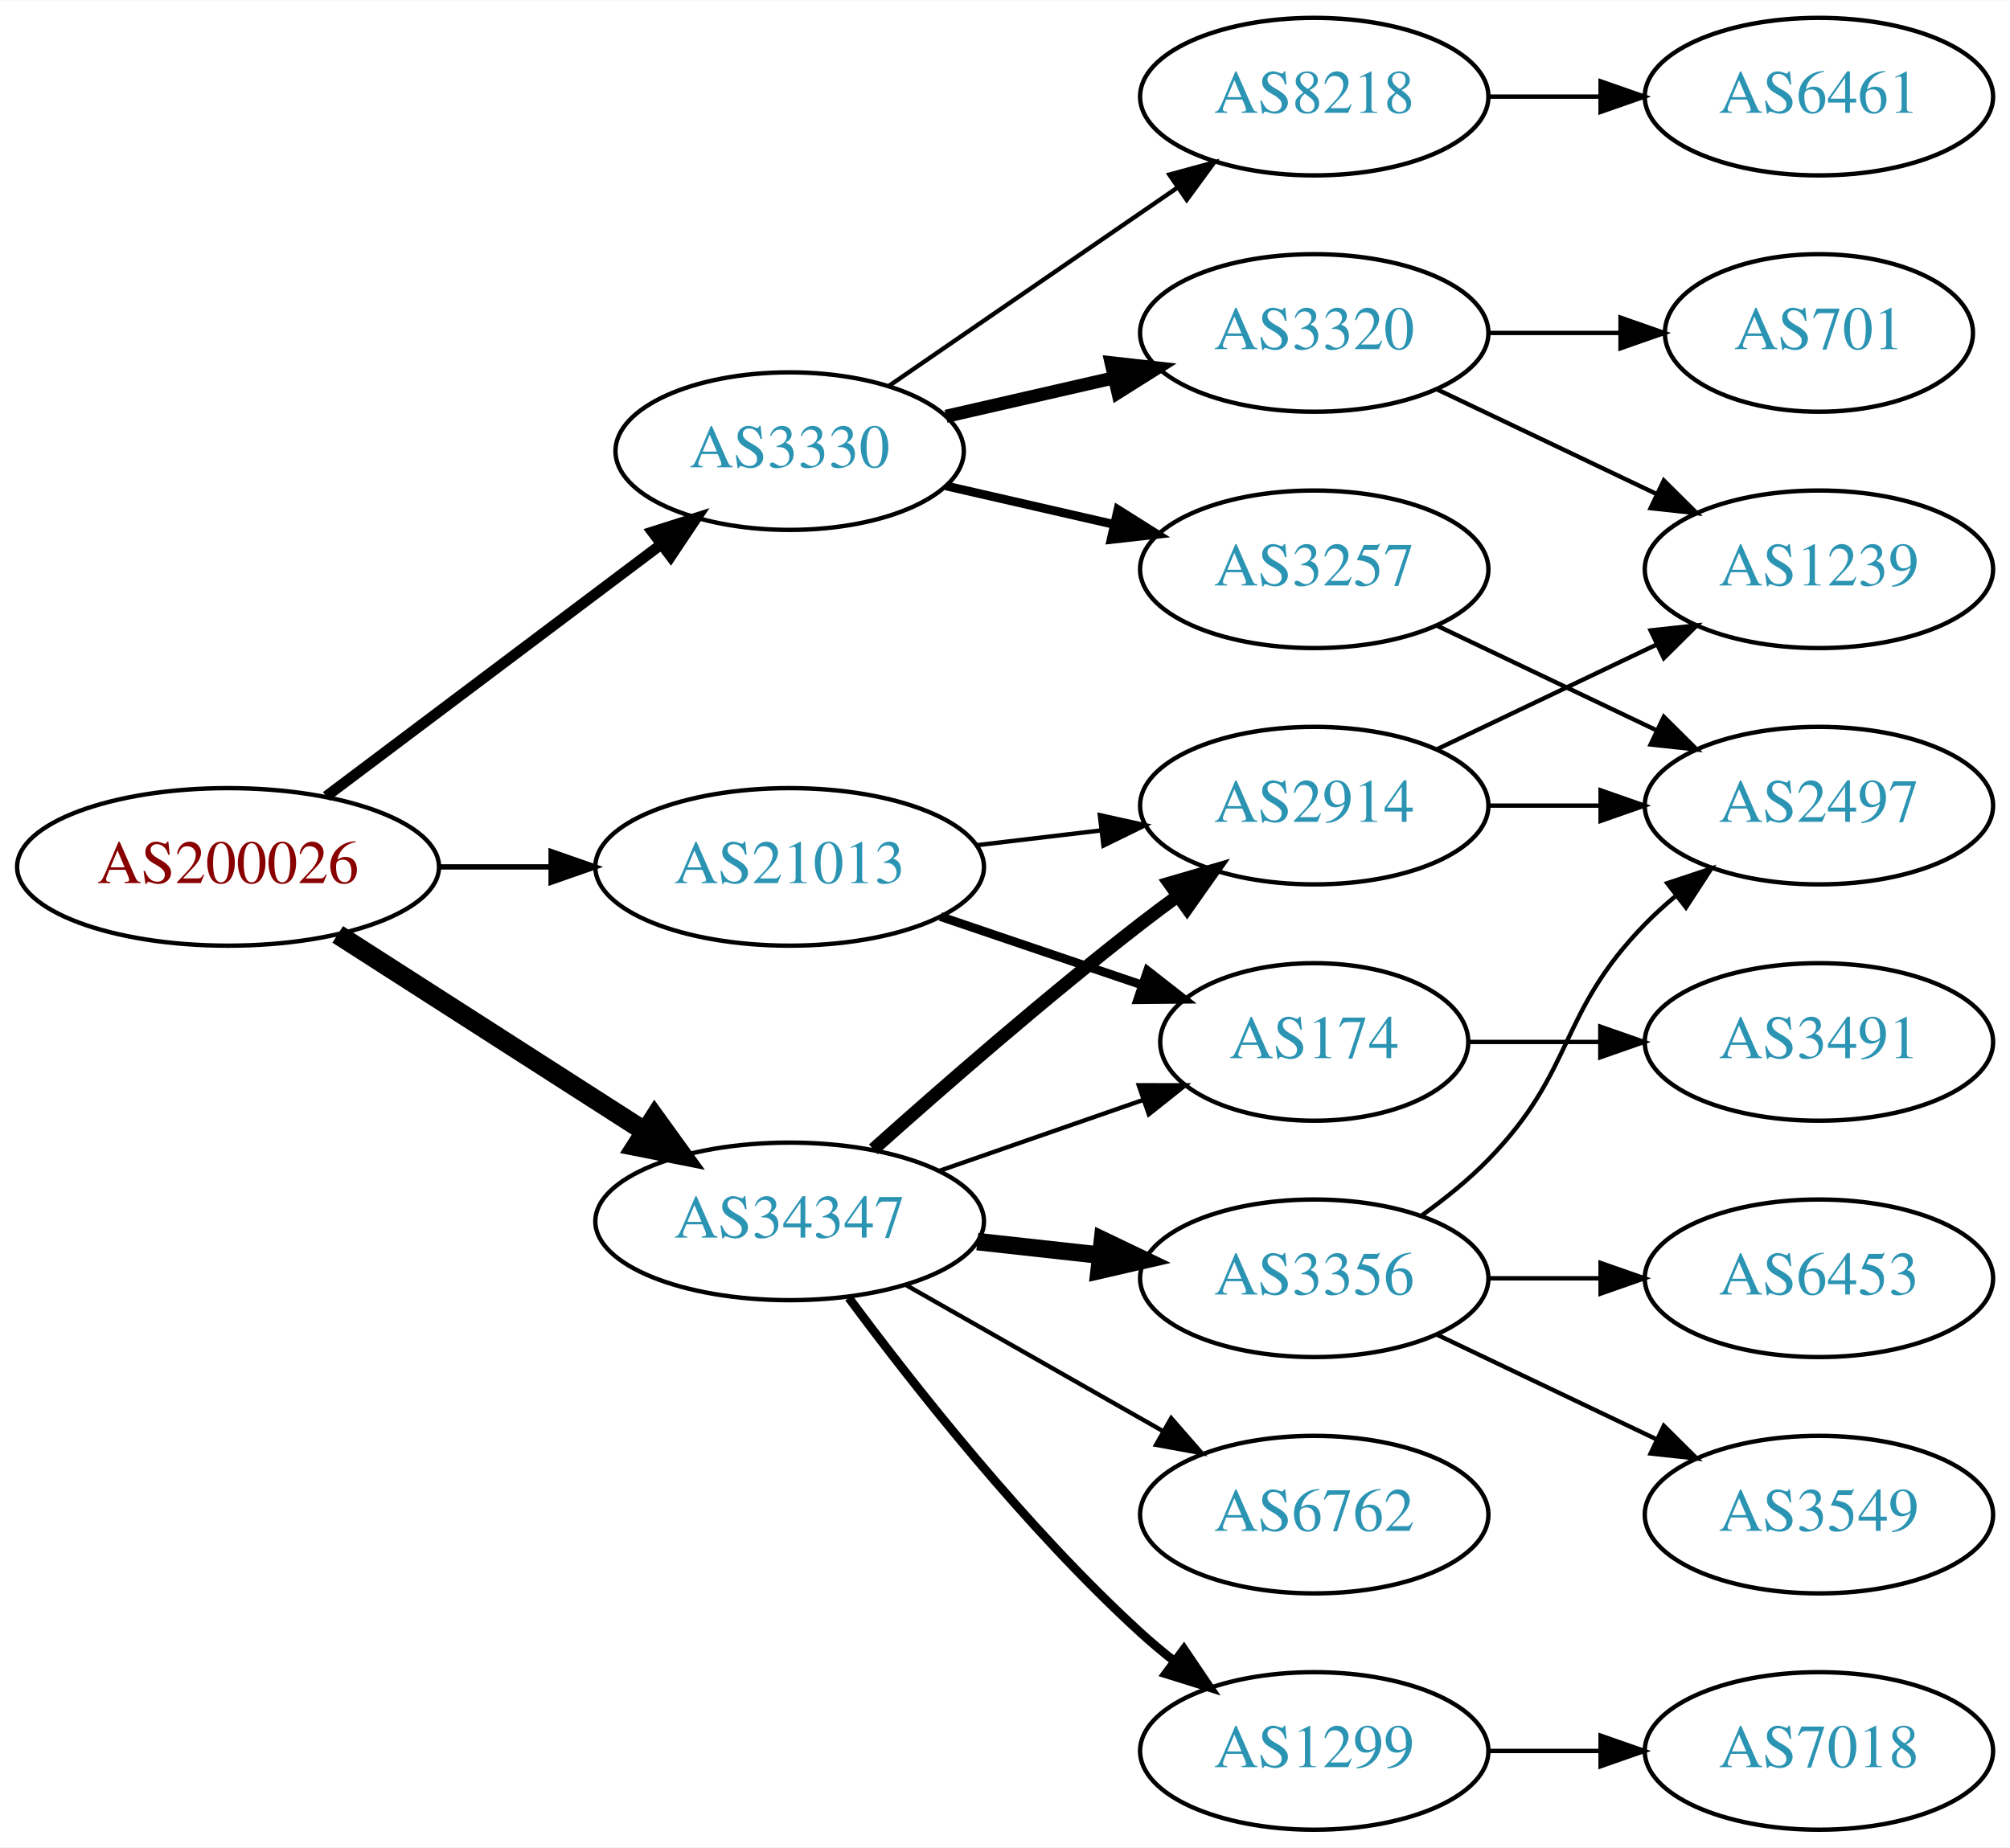
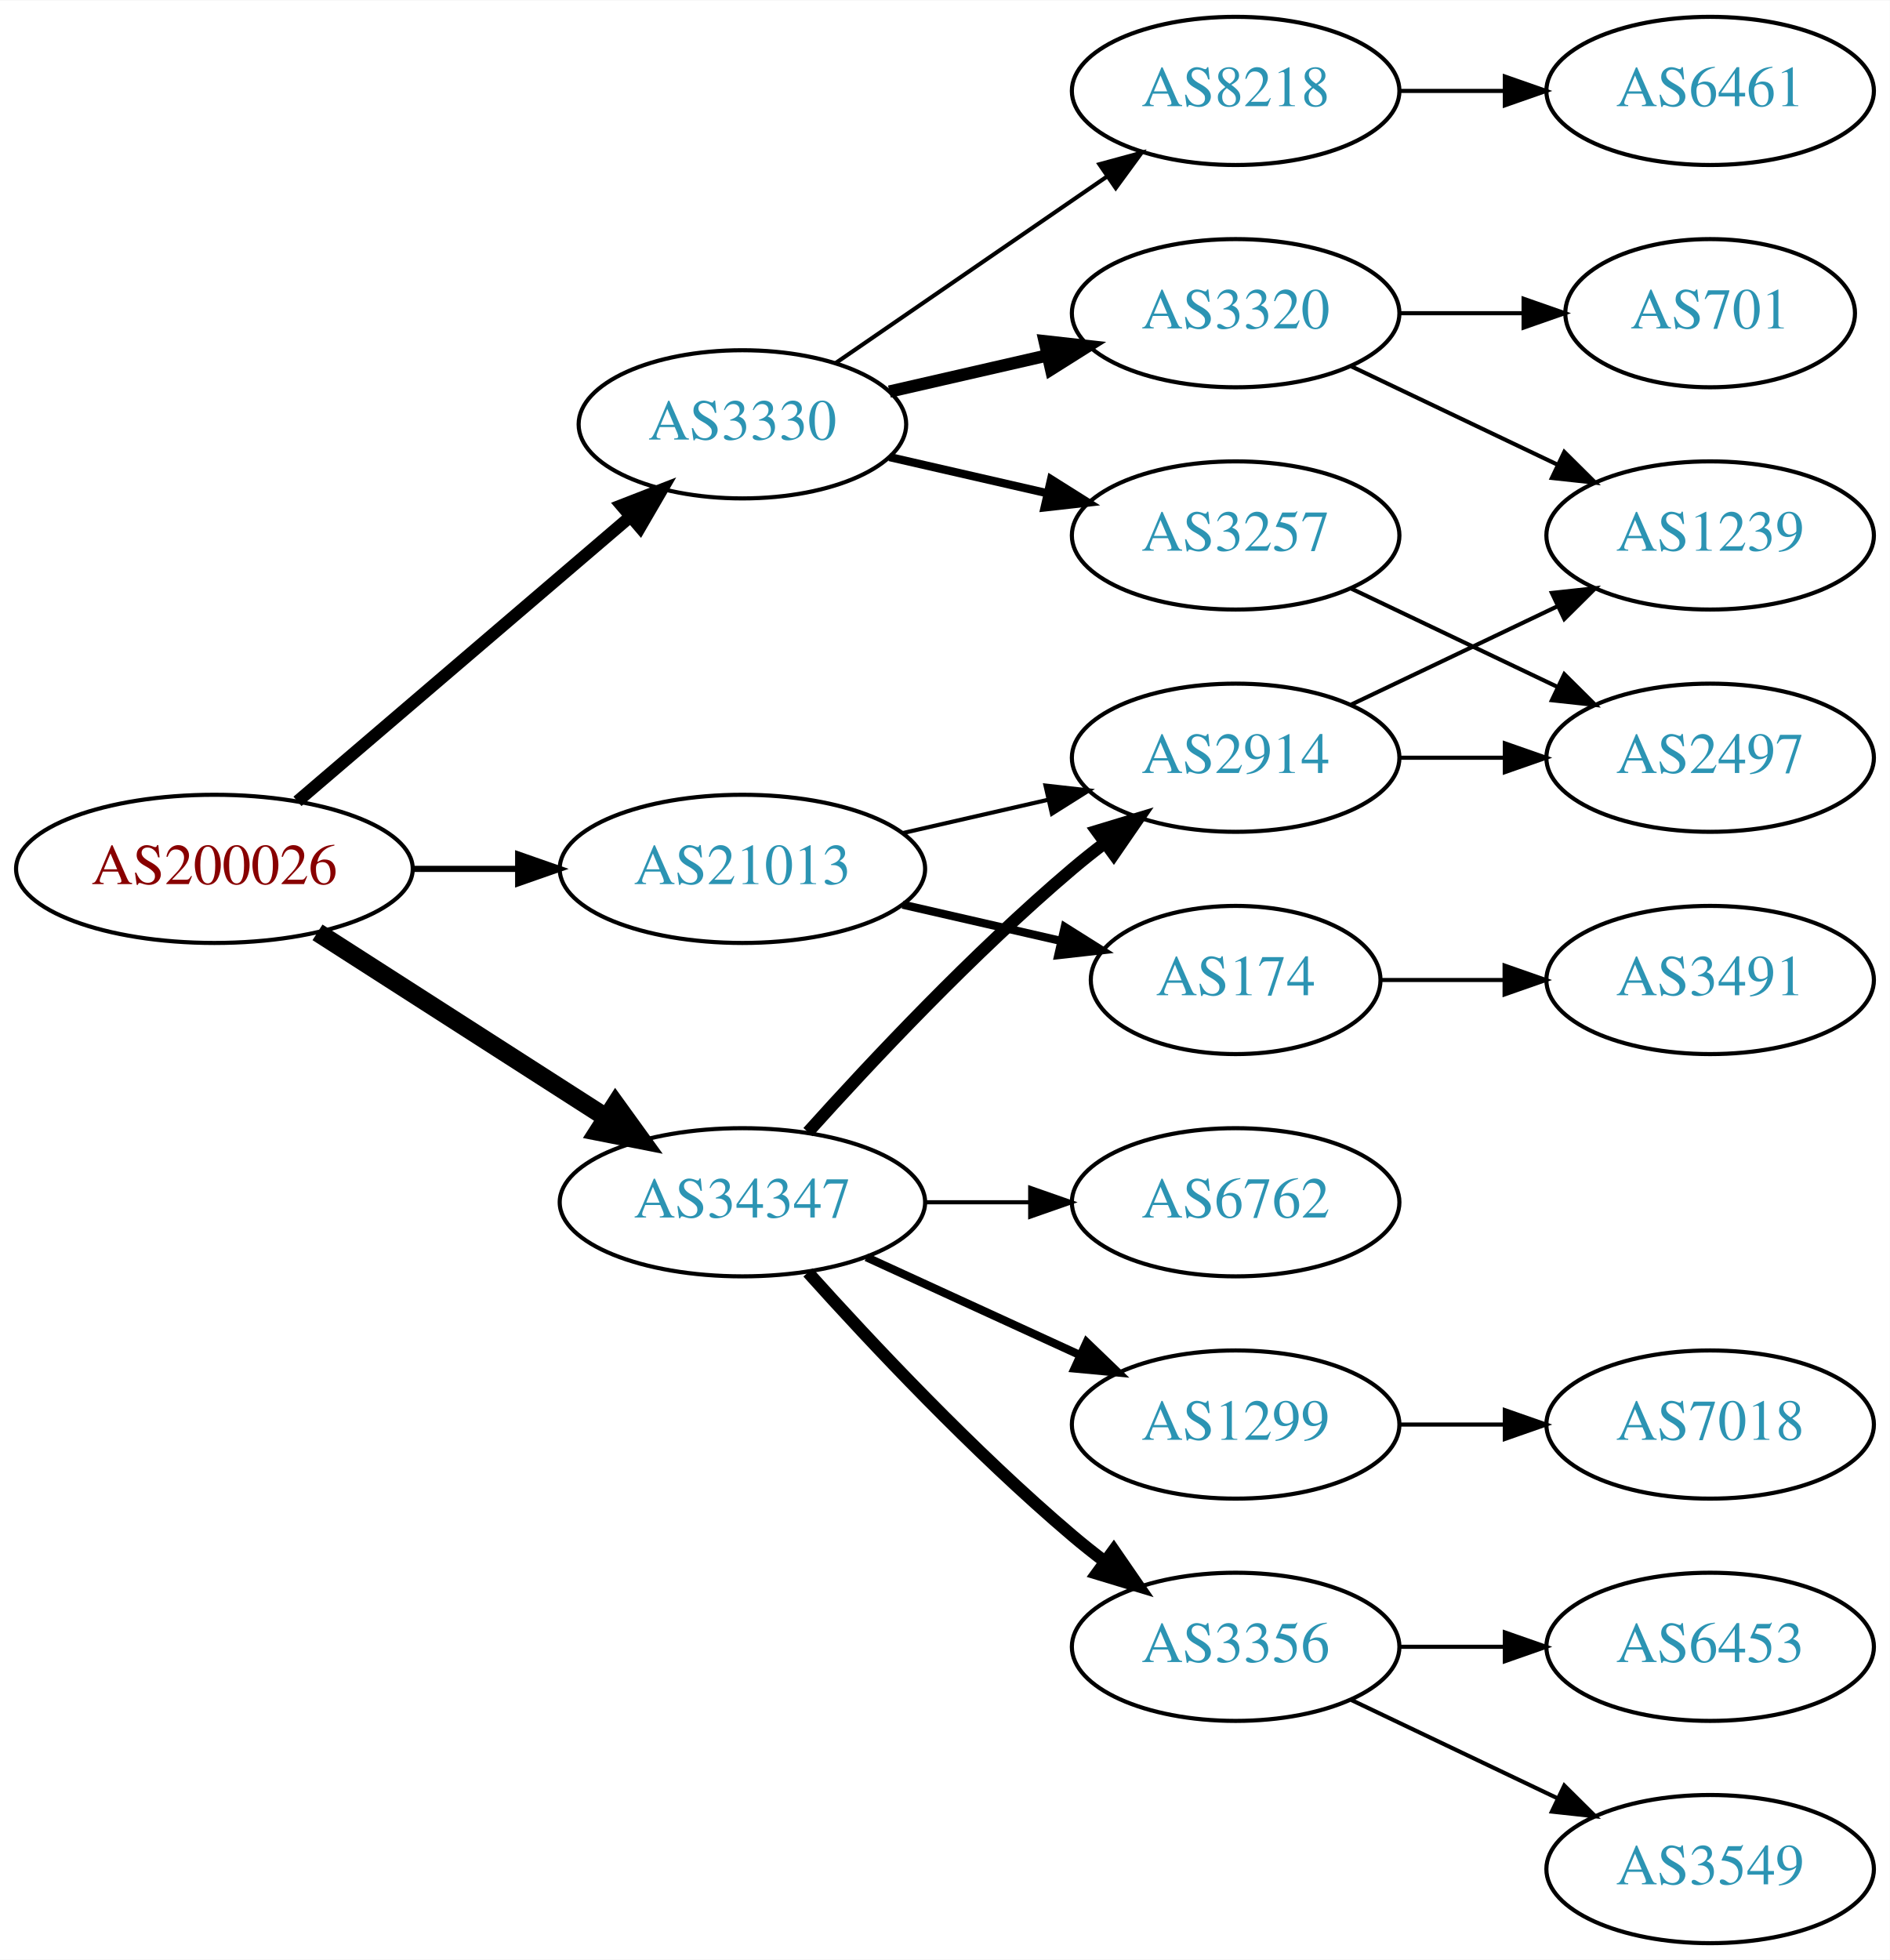
- <svg xmlns="http://www.w3.org/2000/svg" xmlns:xlink="http://www.w3.org/1999/xlink" width="459pt" height="422pt" viewBox="0.00 0.00 459.17 422.00">
-   <g id="graph0" class="graph" transform="scale(1 1) rotate(0) translate(4 418)">
-     <polygon fill="white" stroke="none" points="-4,4 -4,-418 455.17,-418 455.17,4 -4,4" />
+ <svg xmlns="http://www.w3.org/2000/svg" xmlns:xlink="http://www.w3.org/1999/xlink" width="459pt" height="476pt" viewBox="0.00 0.00 459.17 476.00">
+   <g id="graph0" class="graph" transform="scale(1 1) rotate(0) translate(4 472)">
+     <polygon fill="white" stroke="none" points="-4,4 -4,-472 455.17,-472 455.17,4 -4,4" />
    <g id="node1" class="node">
      <g id="a_node1">
        <a xlink:href="/asn/200026" xlink:title="AS200026 ~ Ortswaerme St. Johann in Tirol GmbH [AT]">
-           <ellipse fill="#ffffff" stroke="black" cx="48.096" cy="-220" rx="48.192" ry="18" />
-           <text text-anchor="middle" x="48.096" y="-216.3" font-family="Times,serif" font-size="14.00" fill="#880000">AS200026</text>
+           <ellipse fill="#ffffff" stroke="black" cx="48.096" cy="-261" rx="48.192" ry="18" />
+           <text text-anchor="middle" x="48.096" y="-257.3" font-family="Times,serif" font-size="14.00" fill="#880000">AS200026</text>
        </a>
      </g>
    </g>
    <g id="node2" class="node">
      <g id="a_node2">
        <a xlink:href="/asn/3330" xlink:title="AS3330 ~ Vienna, Austria [AT]">
-           <ellipse fill="#ffffff" stroke="black" cx="176.388" cy="-315" rx="39.794" ry="18" />
-           <text text-anchor="middle" x="176.388" y="-311.3" font-family="Times,serif" font-size="14.00" fill="#2c94b3">AS3330</text>
+           <ellipse fill="#ffffff" stroke="black" cx="176.388" cy="-369" rx="39.794" ry="18" />
+           <text text-anchor="middle" x="176.388" y="-365.3" font-family="Times,serif" font-size="14.00" fill="#2c94b3">AS3330</text>
        </a>
      </g>
    </g>
    <g id="edge1" class="edge">
-       <path fill="none" stroke="black" stroke-width="2.455" d="M70.519,-236.115C91.579,-251.957 123.845,-276.228 147.023,-293.664" />
-       <polygon fill="black" stroke="black" stroke-width="2.455" points="145.019,-296.535 155.114,-299.75 149.227,-290.941 145.019,-296.535" />
+       <path fill="none" stroke="black" stroke-width="3" d="M68.277,-277.403C89.851,-295.852 125.018,-325.926 149.132,-346.547" />
+       <polygon fill="black" stroke="black" stroke-width="3" points="146.976,-349.308 156.85,-353.148 151.525,-343.988 146.976,-349.308" />
    </g>
    <g id="node3" class="node">
      <g id="a_node3">
        <a xlink:href="/asn/21013" xlink:title="AS21013 ~ Wels, AT [AT]">
-           <ellipse fill="#ffffff" stroke="black" cx="176.388" cy="-220" rx="44.393" ry="18" />
-           <text text-anchor="middle" x="176.388" y="-216.3" font-family="Times,serif" font-size="14.00" fill="#2c94b3">AS21013</text>
+           <ellipse fill="#ffffff" stroke="black" cx="176.388" cy="-261" rx="44.393" ry="18" />
+           <text text-anchor="middle" x="176.388" y="-257.3" font-family="Times,serif" font-size="14.00" fill="#2c94b3">AS21013</text>
        </a>
      </g>
    </g>
    <g id="edge2" class="edge">
-       <path fill="none" stroke="black" stroke-width="1.227" d="M96.481,-220C104.742,-220 113.386,-220 121.799,-220" />
-       <polygon fill="black" stroke="black" stroke-width="1.227" points="121.904,-223.5 131.904,-220 121.904,-216.5 121.904,-223.5" />
+       <path fill="none" stroke="black" stroke-width="1.5" d="M96.481,-261C104.742,-261 113.386,-261 121.799,-261" />
+       <polygon fill="black" stroke="black" stroke-width="1.5" points="121.904,-264.5 131.904,-261 121.904,-257.5 121.904,-264.5" />
    </g>
    <g id="node4" class="node">
      <g id="a_node4">
        <a xlink:href="/asn/34347" xlink:title="AS34347 ~ HALLAG Kommunal GmbH [AT]">
-           <ellipse fill="#ffffff" stroke="black" cx="176.388" cy="-139" rx="44.393" ry="18" />
-           <text text-anchor="middle" x="176.388" y="-135.3" font-family="Times,serif" font-size="14.00" fill="#2c94b3">AS34347</text>
+           <ellipse fill="#ffffff" stroke="black" cx="176.388" cy="-180" rx="44.393" ry="18" />
+           <text text-anchor="middle" x="176.388" y="-176.3" font-family="Times,serif" font-size="14.00" fill="#2c94b3">AS34347</text>
        </a>
      </g>
    </g>
    <g id="edge3" class="edge">
-       <path fill="none" stroke="black" stroke-width="4.5" d="M73.147,-204.574C93.024,-191.826 121.421,-173.613 143.246,-159.615" />
-       <polygon fill="black" stroke="black" stroke-width="4.5" points="145.561,-162.808 151.853,-154.095 141.31,-156.179 145.561,-162.808" />
+       <path fill="none" stroke="black" stroke-width="4.5" d="M73.147,-245.574C93.024,-232.826 121.421,-214.613 143.246,-200.615" />
+       <polygon fill="black" stroke="black" stroke-width="4.5" points="145.561,-203.808 151.853,-195.095 141.31,-197.179 145.561,-203.808" />
    </g>
    <g id="node5" class="node">
      <g id="a_node5">
-         <a xlink:href="/asn/8218" xlink:title="AS8218 ~ legacy Neotelecoms [FR]">
+         <a xlink:href="/asn/3320" xlink:title="AS3320 ~ DTAG [DE]">
          <ellipse fill="#ffffff" stroke="black" cx="296.23" cy="-396" rx="39.794" ry="18" />
-           <text text-anchor="middle" x="296.23" y="-392.3" font-family="Times,serif" font-size="14.00" fill="#2c94b3">AS8218</text>
+           <text text-anchor="middle" x="296.23" y="-392.3" font-family="Times,serif" font-size="14.00" fill="#2c94b3">AS3320</text>
        </a>
      </g>
    </g>
    <g id="edge4" class="edge">
-       <path fill="none" stroke="black" d="M199.002,-329.857C217.49,-342.565 244.304,-360.995 264.934,-375.175" />
-       <polygon fill="black" stroke="black" points="263.13,-378.183 273.354,-380.963 267.096,-372.414 263.13,-378.183" />
+       <path fill="none" stroke="black" stroke-width="3" d="M212.107,-376.955C224.107,-379.704 237.728,-382.825 250.42,-385.733" />
+       <polygon fill="black" stroke="black" stroke-width="3" points="249.823,-389.187 260.352,-388.009 251.386,-382.364 249.823,-389.187" />
    </g>
    <g id="node6" class="node">
      <g id="a_node6">
        <a xlink:href="/asn/3257" xlink:title="AS3257 ~ GTT [DE]">
-           <ellipse fill="#ffffff" stroke="black" cx="296.23" cy="-288" rx="39.794" ry="18" />
-           <text text-anchor="middle" x="296.23" y="-284.3" font-family="Times,serif" font-size="14.00" fill="#2c94b3">AS3257</text>
+           <ellipse fill="#ffffff" stroke="black" cx="296.23" cy="-342" rx="39.794" ry="18" />
+           <text text-anchor="middle" x="296.23" y="-338.3" font-family="Times,serif" font-size="14.00" fill="#2c94b3">AS3257</text>
        </a>
      </g>
    </g>
    <g id="edge5" class="edge">
-       <path fill="none" stroke="black" stroke-width="2" d="M212.107,-307.045C224.107,-304.296 237.728,-301.175 250.42,-298.267" />
-       <polygon fill="black" stroke="black" stroke-width="2" points="251.386,-301.636 260.352,-295.991 249.823,-294.813 251.386,-301.636" />
+       <path fill="none" stroke="black" stroke-width="2" d="M212.107,-361.045C224.107,-358.296 237.728,-355.175 250.42,-352.267" />
+       <polygon fill="black" stroke="black" stroke-width="2" points="251.386,-355.636 260.352,-349.991 249.823,-348.813 251.386,-355.636" />
    </g>
    <g id="node7" class="node">
      <g id="a_node7">
-         <a xlink:href="/asn/3320" xlink:title="AS3320 ~ DTAG [DE]">
-           <ellipse fill="#ffffff" stroke="black" cx="296.23" cy="-342" rx="39.794" ry="18" />
-           <text text-anchor="middle" x="296.23" y="-338.3" font-family="Times,serif" font-size="14.00" fill="#2c94b3">AS3320</text>
+         <a xlink:href="/asn/8218" xlink:title="AS8218 ~ legacy Neotelecoms [FR]">
+           <ellipse fill="#ffffff" stroke="black" cx="296.23" cy="-450" rx="39.794" ry="18" />
+           <text text-anchor="middle" x="296.23" y="-446.3" font-family="Times,serif" font-size="14.00" fill="#2c94b3">AS8218</text>
        </a>
      </g>
    </g>
    <g id="edge6" class="edge">
-       <path fill="none" stroke="black" stroke-width="3" d="M212.107,-322.955C224.107,-325.704 237.728,-328.825 250.42,-331.733" />
-       <polygon fill="black" stroke="black" stroke-width="3" points="249.823,-335.187 260.352,-334.009 251.386,-328.364 249.823,-335.187" />
+       <path fill="none" stroke="black" d="M199.002,-383.857C217.49,-396.565 244.304,-414.995 264.934,-429.175" />
+       <polygon fill="black" stroke="black" points="263.13,-432.183 273.354,-434.963 267.096,-426.414 263.13,-432.183" />
    </g>
    <g id="node12" class="node">
      <g id="a_node12">
-         <a xlink:href="/asn/174" xlink:title="AS174 ~ Cogent Communications [US]">
-           <ellipse fill="#ffffff" stroke="black" cx="296.23" cy="-180" rx="35.194" ry="18" />
-           <text text-anchor="middle" x="296.23" y="-176.3" font-family="Times,serif" font-size="14.00" fill="#2c94b3">AS174</text>
+         <a xlink:href="/asn/2914" xlink:title="AS2914 ~ NTT America, Inc. [US]">
+           <ellipse fill="#ffffff" stroke="black" cx="296.23" cy="-288" rx="39.794" ry="18" />
+           <text text-anchor="middle" x="296.23" y="-284.3" font-family="Times,serif" font-size="14.00" fill="#2c94b3">AS2914</text>
        </a>
      </g>
    </g>
    <g id="edge11" class="edge">
-       <path fill="none" stroke="black" stroke-width="2" d="M210.841,-208.645C225.105,-203.803 241.835,-198.124 256.621,-193.105" />
-       <polygon fill="black" stroke="black" stroke-width="2" points="258.148,-196.283 266.492,-189.755 255.898,-189.655 258.148,-196.283" />
+       <path fill="none" stroke="black" d="M215.322,-269.692C226.563,-272.267 238.976,-275.111 250.599,-277.774" />
+       <polygon fill="black" stroke="black" points="250.031,-281.235 260.56,-280.057 251.595,-274.412 250.031,-281.235" />
    </g>
    <g id="node13" class="node">
      <g id="a_node13">
-         <a xlink:href="/asn/2914" xlink:title="AS2914 ~ NTT America, Inc. [US]">
-           <ellipse fill="#ffffff" stroke="black" cx="296.23" cy="-234" rx="39.794" ry="18" />
-           <text text-anchor="middle" x="296.23" y="-230.3" font-family="Times,serif" font-size="14.00" fill="#2c94b3">AS2914</text>
+         <a xlink:href="/asn/174" xlink:title="AS174 ~ Cogent Communications [US]">
+           <ellipse fill="#ffffff" stroke="black" cx="296.23" cy="-234" rx="35.194" ry="18" />
+           <text text-anchor="middle" x="296.23" y="-230.3" font-family="Times,serif" font-size="14.00" fill="#2c94b3">AS174</text>
        </a>
      </g>
    </g>
    <g id="edge12" class="edge">
-       <path fill="none" stroke="black" d="M218.934,-224.936C228.18,-226.034 238.053,-227.207 247.525,-228.332" />
-       <polygon fill="black" stroke="black" points="247.253,-231.825 257.596,-229.529 248.079,-224.874 247.253,-231.825" />
-     </g>
-     <g id="edge18" class="edge">
-       <path fill="none" stroke="black" d="M210.527,-150.53C225.046,-155.581 242.167,-161.538 257.203,-166.77" />
-       <polygon fill="black" stroke="black" points="256.139,-170.105 266.734,-170.086 258.44,-163.494 256.139,-170.105" />
+       <path fill="none" stroke="black" stroke-width="2" d="M215.322,-252.308C227.639,-249.486 241.364,-246.342 253.915,-243.466" />
+       <polygon fill="black" stroke="black" stroke-width="2" points="254.714,-246.874 263.68,-241.229 253.15,-240.051 254.714,-246.874" />
    </g>
    <g id="edge16" class="edge">
-       <path fill="none" stroke="black" stroke-width="3" d="M195.514,-155.471C211.292,-169.585 234.96,-190.23 256.584,-207 259.318,-209.121 262.204,-211.278 265.116,-213.401" />
-       <polygon fill="black" stroke="black" stroke-width="3" points="263.117,-216.274 273.289,-219.236 267.184,-210.577 263.117,-216.274" />
+       <path fill="none" stroke="black" stroke-width="3" d="M192.32,-197.044C207.646,-214.097 232.582,-240.65 256.584,-261 259.081,-263.117 261.741,-265.232 264.453,-267.293" />
+       <polygon fill="black" stroke="black" stroke-width="3" points="262.489,-270.194 272.629,-273.266 266.619,-264.541 262.489,-270.194" />
    </g>
    <g id="node15" class="node">
      <g id="a_node15">
-         <a xlink:href="/asn/1299" xlink:title="AS1299 ~ Telia Carrier [EU]">
-           <ellipse fill="#ffffff" stroke="black" cx="296.23" cy="-18" rx="39.794" ry="18" />
-           <text text-anchor="middle" x="296.23" y="-14.3" font-family="Times,serif" font-size="14.00" fill="#2c94b3">AS1299</text>
+         <a xlink:href="/asn/3356" xlink:title="AS3356 ~ Level 3 Parent, LLC [US]">
+           <ellipse fill="#ffffff" stroke="black" cx="296.23" cy="-72" rx="39.794" ry="18" />
+           <text text-anchor="middle" x="296.23" y="-68.3" font-family="Times,serif" font-size="14.00" fill="#2c94b3">AS3356</text>
        </a>
      </g>
    </g>
    <g id="edge14" class="edge">
-       <path fill="none" stroke="black" stroke-width="2" d="M189.908,-121.531C204.587,-101.714 230.273,-69.036 256.584,-45 259.001,-42.792 261.606,-40.615 264.282,-38.513" />
-       <polygon fill="black" stroke="black" stroke-width="2" points="266.465,-41.251 272.402,-32.476 262.288,-35.633 266.465,-41.251" />
+       <path fill="none" stroke="black" stroke-width="3" d="M192.32,-162.956C207.646,-145.903 232.582,-119.35 256.584,-99 259.081,-96.883 261.741,-94.768 264.453,-92.707" />
+       <polygon fill="black" stroke="black" stroke-width="3" points="266.619,-95.459 272.629,-86.734 262.489,-89.806 266.619,-95.459" />
    </g>
    <g id="node16" class="node">
      <g id="a_node16">
-         <a xlink:href="/asn/3356" xlink:title="AS3356 ~ Level 3 Parent, LLC [US]">
-           <ellipse fill="#ffffff" stroke="black" cx="296.23" cy="-126" rx="39.794" ry="18" />
-           <text text-anchor="middle" x="296.23" y="-122.3" font-family="Times,serif" font-size="14.00" fill="#2c94b3">AS3356</text>
+         <a xlink:href="/asn/6762" xlink:title="AS6762 ~ TELECOM ITALIA SPARKLE S.p.A. [IT]">
+           <ellipse fill="#ffffff" stroke="black" cx="296.23" cy="-180" rx="39.794" ry="18" />
+           <text text-anchor="middle" x="296.23" y="-176.3" font-family="Times,serif" font-size="14.00" fill="#2c94b3">AS6762</text>
        </a>
      </g>
    </g>
    <g id="edge15" class="edge">
-       <path fill="none" stroke="black" stroke-width="4" d="M219.266,-134.38C228.303,-133.383 237.924,-132.322 247.175,-131.301" />
-       <polygon fill="black" stroke="black" stroke-width="4" points="247.856,-134.747 257.412,-130.172 247.089,-127.79 247.856,-134.747" />
+       <path fill="none" stroke="black" d="M220.599,-180C228.911,-180 237.674,-180 246.156,-180" />
+       <polygon fill="black" stroke="black" points="246.315,-183.5 256.315,-180 246.315,-176.5 246.315,-183.5" />
    </g>
    <g id="node17" class="node">
      <g id="a_node17">
-         <a xlink:href="/asn/6762" xlink:title="AS6762 ~ TELECOM ITALIA SPARKLE S.p.A. [IT]">
-           <ellipse fill="#ffffff" stroke="black" cx="296.23" cy="-72" rx="39.794" ry="18" />
-           <text text-anchor="middle" x="296.23" y="-68.3" font-family="Times,serif" font-size="14.00" fill="#2c94b3">AS6762</text>
+         <a xlink:href="/asn/1299" xlink:title="AS1299 ~ Telia Carrier [EU]">
+           <ellipse fill="#ffffff" stroke="black" cx="296.23" cy="-126" rx="39.794" ry="18" />
+           <text text-anchor="middle" x="296.23" y="-122.3" font-family="Times,serif" font-size="14.00" fill="#2c94b3">AS1299</text>
        </a>
      </g>
    </g>
    <g id="edge17" class="edge">
-       <path fill="none" stroke="black" d="M202.958,-124.462C220.177,-114.672 243.062,-101.66 261.733,-91.045" />
-       <polygon fill="black" stroke="black" points="263.554,-94.036 270.517,-86.05 260.094,-87.951 263.554,-94.036" />
+       <path fill="none" stroke="black" stroke-width="2" d="M206.517,-166.652C222.128,-159.498 241.526,-150.609 258.198,-142.97" />
+       <polygon fill="black" stroke="black" stroke-width="2" points="260.017,-145.986 267.65,-138.638 257.101,-139.622 260.017,-145.986" />
    </g>
    <g id="node8" class="node">
      <g id="a_node8">
-         <a xlink:href="/asn/6461" xlink:title="AS6461 ~ Zayo Bandwidth [US]">
-           <ellipse fill="#ffffff" stroke="black" cx="411.523" cy="-396" rx="39.794" ry="18" />
-           <text text-anchor="middle" x="411.523" y="-392.3" font-family="Times,serif" font-size="14.00" fill="#2c94b3">AS6461</text>
+         <a xlink:href="/asn/701" xlink:title="AS701 ~ UUNET [US]">
+           <ellipse fill="#ffffff" stroke="black" cx="411.523" cy="-396" rx="35.194" ry="18" />
+           <text text-anchor="middle" x="411.523" y="-392.3" font-family="Times,serif" font-size="14.00" fill="#2c94b3">AS701</text>
        </a>
      </g>
    </g>
    <g id="edge7" class="edge">
-       <path fill="none" stroke="black" d="M335.902,-396C344.105,-396 352.869,-396 361.401,-396" />
-       <polygon fill="black" stroke="black" points="361.641,-399.5 371.641,-396 361.641,-392.5 361.641,-399.5" />
+       <path fill="none" stroke="black" d="M335.902,-396C345.608,-396 356.098,-396 366.061,-396" />
+       <polygon fill="black" stroke="black" points="366.198,-399.5 376.198,-396 366.198,-392.5 366.198,-399.5" />
+     </g>
+     <g id="node9" class="node">
+       <g id="a_node9">
+         <a xlink:href="/asn/1239" xlink:title="AS1239 ~ Sprint [US]">
+           <ellipse fill="#ffffff" stroke="black" cx="411.523" cy="-342" rx="39.794" ry="18" />
+           <text text-anchor="middle" x="411.523" y="-338.3" font-family="Times,serif" font-size="14.00" fill="#2c94b3">AS1239</text>
+         </a>
+       </g>
+     </g>
+     <g id="edge8" class="edge">
+       <path fill="none" stroke="black" d="M324.367,-383.066C339.361,-375.919 358.182,-366.948 374.405,-359.215" />
+       <polygon fill="black" stroke="black" points="376.087,-362.291 383.608,-354.829 373.075,-355.972 376.087,-362.291" />
    </g>
    <g id="node11" class="node">
      <g id="a_node11">
        <a xlink:href="/asn/2497" xlink:title="AS2497 ~ Internet Initiative Japan Inc. [JP]">
-           <ellipse fill="#ffffff" stroke="black" cx="411.523" cy="-234" rx="39.794" ry="18" />
-           <text text-anchor="middle" x="411.523" y="-230.3" font-family="Times,serif" font-size="14.00" fill="#2c94b3">AS2497</text>
+           <ellipse fill="#ffffff" stroke="black" cx="411.523" cy="-288" rx="39.794" ry="18" />
+           <text text-anchor="middle" x="411.523" y="-284.3" font-family="Times,serif" font-size="14.00" fill="#2c94b3">AS2497</text>
        </a>
      </g>
    </g>
    <g id="edge10" class="edge">
-       <path fill="none" stroke="black" d="M324.367,-275.066C339.361,-267.919 358.182,-258.948 374.405,-251.215" />
-       <polygon fill="black" stroke="black" points="376.087,-254.291 383.608,-246.829 373.075,-247.972 376.087,-254.291" />
-     </g>
-     <g id="node9" class="node">
-       <g id="a_node9">
-         <a xlink:href="/asn/1239" xlink:title="AS1239 ~ Sprint [US]">
-           <ellipse fill="#ffffff" stroke="black" cx="411.523" cy="-288" rx="39.794" ry="18" />
-           <text text-anchor="middle" x="411.523" y="-284.3" font-family="Times,serif" font-size="14.00" fill="#2c94b3">AS1239</text>
-         </a>
-       </g>
-     </g>
-     <g id="edge8" class="edge">
      <path fill="none" stroke="black" d="M324.367,-329.066C339.361,-321.919 358.182,-312.948 374.405,-305.215" />
      <polygon fill="black" stroke="black" points="376.087,-308.291 383.608,-300.829 373.075,-301.972 376.087,-308.291" />
    </g>
    <g id="node10" class="node">
      <g id="a_node10">
-         <a xlink:href="/asn/701" xlink:title="AS701 ~ UUNET [US]">
-           <ellipse fill="#ffffff" stroke="black" cx="411.523" cy="-342" rx="35.194" ry="18" />
-           <text text-anchor="middle" x="411.523" y="-338.3" font-family="Times,serif" font-size="14.00" fill="#2c94b3">AS701</text>
+         <a xlink:href="/asn/6461" xlink:title="AS6461 ~ Zayo Bandwidth [US]">
+           <ellipse fill="#ffffff" stroke="black" cx="411.523" cy="-450" rx="39.794" ry="18" />
+           <text text-anchor="middle" x="411.523" y="-446.3" font-family="Times,serif" font-size="14.00" fill="#2c94b3">AS6461</text>
        </a>
      </g>
    </g>
    <g id="edge9" class="edge">
-       <path fill="none" stroke="black" d="M335.902,-342C345.608,-342 356.098,-342 366.061,-342" />
-       <polygon fill="black" stroke="black" points="366.198,-345.5 376.198,-342 366.198,-338.5 366.198,-345.5" />
+       <path fill="none" stroke="black" d="M335.902,-450C344.105,-450 352.869,-450 361.401,-450" />
+       <polygon fill="black" stroke="black" points="361.641,-453.5 371.641,-450 361.641,-446.5 361.641,-453.5" />
+     </g>
+     <g id="edge20" class="edge">
+       <path fill="none" stroke="black" d="M324.367,-300.934C339.361,-308.081 358.182,-317.052 374.405,-324.785" />
+       <polygon fill="black" stroke="black" points="373.075,-328.028 383.608,-329.171 376.087,-321.709 373.075,-328.028" />
+     </g>
+     <g id="edge21" class="edge">
+       <path fill="none" stroke="black" d="M335.902,-288C344.105,-288 352.869,-288 361.401,-288" />
+       <polygon fill="black" stroke="black" points="361.641,-291.5 371.641,-288 361.641,-284.5 361.641,-291.5" />
    </g>
    <g id="node14" class="node">
      <g id="a_node14">
        <a xlink:href="/asn/3491" xlink:title="AS3491 ~ PCCW Global, Inc. [US]">
-           <ellipse fill="#ffffff" stroke="black" cx="411.523" cy="-180" rx="39.794" ry="18" />
-           <text text-anchor="middle" x="411.523" y="-176.3" font-family="Times,serif" font-size="14.00" fill="#2c94b3">AS3491</text>
+           <ellipse fill="#ffffff" stroke="black" cx="411.523" cy="-234" rx="39.794" ry="18" />
+           <text text-anchor="middle" x="411.523" y="-230.3" font-family="Times,serif" font-size="14.00" fill="#2c94b3">AS3491</text>
        </a>
      </g>
    </g>
    <g id="edge13" class="edge">
-       <path fill="none" stroke="black" d="M331.529,-180C340.906,-180 351.257,-180 361.291,-180" />
-       <polygon fill="black" stroke="black" points="361.58,-183.5 371.58,-180 361.58,-176.5 361.58,-183.5" />
-     </g>
-     <g id="edge24" class="edge">
-       <path fill="none" stroke="black" d="M324.367,-246.934C339.361,-254.081 358.182,-263.052 374.405,-270.785" />
-       <polygon fill="black" stroke="black" points="373.075,-274.028 383.608,-275.171 376.087,-267.709 373.075,-274.028" />
-     </g>
-     <g id="edge23" class="edge">
-       <path fill="none" stroke="black" d="M335.902,-234C344.105,-234 352.869,-234 361.401,-234" />
-       <polygon fill="black" stroke="black" points="361.641,-237.5 371.641,-234 361.641,-230.5 361.641,-237.5" />
+       <path fill="none" stroke="black" d="M331.529,-234C340.906,-234 351.257,-234 361.291,-234" />
+       <polygon fill="black" stroke="black" points="361.58,-237.5 371.58,-234 361.58,-230.5 361.58,-237.5" />
+     </g>
+     <g id="node18" class="node">
+       <g id="a_node18">
+         <a xlink:href="/asn/3549" xlink:title="AS3549 ~ Level 3 Parent, LLC [US]">
+           <ellipse fill="#ffffff" stroke="black" cx="411.523" cy="-18" rx="39.794" ry="18" />
+           <text text-anchor="middle" x="411.523" y="-14.3" font-family="Times,serif" font-size="14.00" fill="#2c94b3">AS3549</text>
+         </a>
+       </g>
+     </g>
+     <g id="edge18" class="edge">
+       <path fill="none" stroke="black" d="M324.367,-59.066C339.361,-51.919 358.182,-42.948 374.405,-35.215" />
+       <polygon fill="black" stroke="black" points="376.087,-38.291 383.608,-30.829 373.075,-31.972 376.087,-38.291" />
+     </g>
+     <g id="node19" class="node">
+       <g id="a_node19">
+         <a xlink:href="/asn/6453" xlink:title="AS6453 ~ TATA COMMUNICATIONS (AMERICA) INC [US]">
+           <ellipse fill="#ffffff" stroke="black" cx="411.523" cy="-72" rx="39.794" ry="18" />
+           <text text-anchor="middle" x="411.523" y="-68.3" font-family="Times,serif" font-size="14.00" fill="#2c94b3">AS6453</text>
+         </a>
+       </g>
+     </g>
+     <g id="edge19" class="edge">
+       <path fill="none" stroke="black" d="M335.902,-72C344.105,-72 352.869,-72 361.401,-72" />
+       <polygon fill="black" stroke="black" points="361.641,-75.5 371.641,-72 361.641,-68.5 361.641,-75.5" />
    </g>
    <g id="node20" class="node">
      <g id="a_node20">
        <a xlink:href="/asn/7018" xlink:title="AS7018 ~ AT&amp;T Services, Inc. [US]">
-           <ellipse fill="#ffffff" stroke="black" cx="411.523" cy="-18" rx="39.794" ry="18" />
-           <text text-anchor="middle" x="411.523" y="-14.3" font-family="Times,serif" font-size="14.00" fill="#2c94b3">AS7018</text>
+           <ellipse fill="#ffffff" stroke="black" cx="411.523" cy="-126" rx="39.794" ry="18" />
+           <text text-anchor="middle" x="411.523" y="-122.3" font-family="Times,serif" font-size="14.00" fill="#2c94b3">AS7018</text>
        </a>
      </g>
    </g>
    <g id="edge22" class="edge">
-       <path fill="none" stroke="black" d="M335.902,-18C344.105,-18 352.869,-18 361.401,-18" />
-       <polygon fill="black" stroke="black" points="361.641,-21.5 371.641,-18 361.641,-14.5 361.641,-21.5" />
-     </g>
-     <g id="edge21" class="edge">
-       <path fill="none" stroke="black" d="M320.824,-140.389C326.08,-144.148 331.412,-148.437 335.877,-153 356.049,-173.617 351.704,-186.383 371.877,-207 373.969,-209.139 376.253,-211.218 378.63,-213.21" />
-       <polygon fill="black" stroke="black" points="376.873,-216.275 386.929,-219.611 381.148,-210.732 376.873,-216.275" />
-     </g>
-     <g id="node18" class="node">
-       <g id="a_node18">
-         <a xlink:href="/asn/6453" xlink:title="AS6453 ~ TATA COMMUNICATIONS (AMERICA) INC [US]">
-           <ellipse fill="#ffffff" stroke="black" cx="411.523" cy="-126" rx="39.794" ry="18" />
-           <text text-anchor="middle" x="411.523" y="-122.3" font-family="Times,serif" font-size="14.00" fill="#2c94b3">AS6453</text>
-         </a>
-       </g>
-     </g>
-     <g id="edge19" class="edge">
      <path fill="none" stroke="black" d="M335.902,-126C344.105,-126 352.869,-126 361.401,-126" />
      <polygon fill="black" stroke="black" points="361.641,-129.5 371.641,-126 361.641,-122.5 361.641,-129.5" />
    </g>
-     <g id="node19" class="node">
-       <g id="a_node19">
-         <a xlink:href="/asn/3549" xlink:title="AS3549 ~ Level 3 Parent, LLC [US]">
-           <ellipse fill="#ffffff" stroke="black" cx="411.523" cy="-72" rx="39.794" ry="18" />
-           <text text-anchor="middle" x="411.523" y="-68.3" font-family="Times,serif" font-size="14.00" fill="#2c94b3">AS3549</text>
-         </a>
-       </g>
-     </g>
-     <g id="edge20" class="edge">
-       <path fill="none" stroke="black" d="M324.367,-113.066C339.361,-105.919 358.182,-96.948 374.405,-89.215" />
-       <polygon fill="black" stroke="black" points="376.087,-92.291 383.608,-84.829 373.075,-85.972 376.087,-92.291" />
-     </g>
  </g>
</svg>
